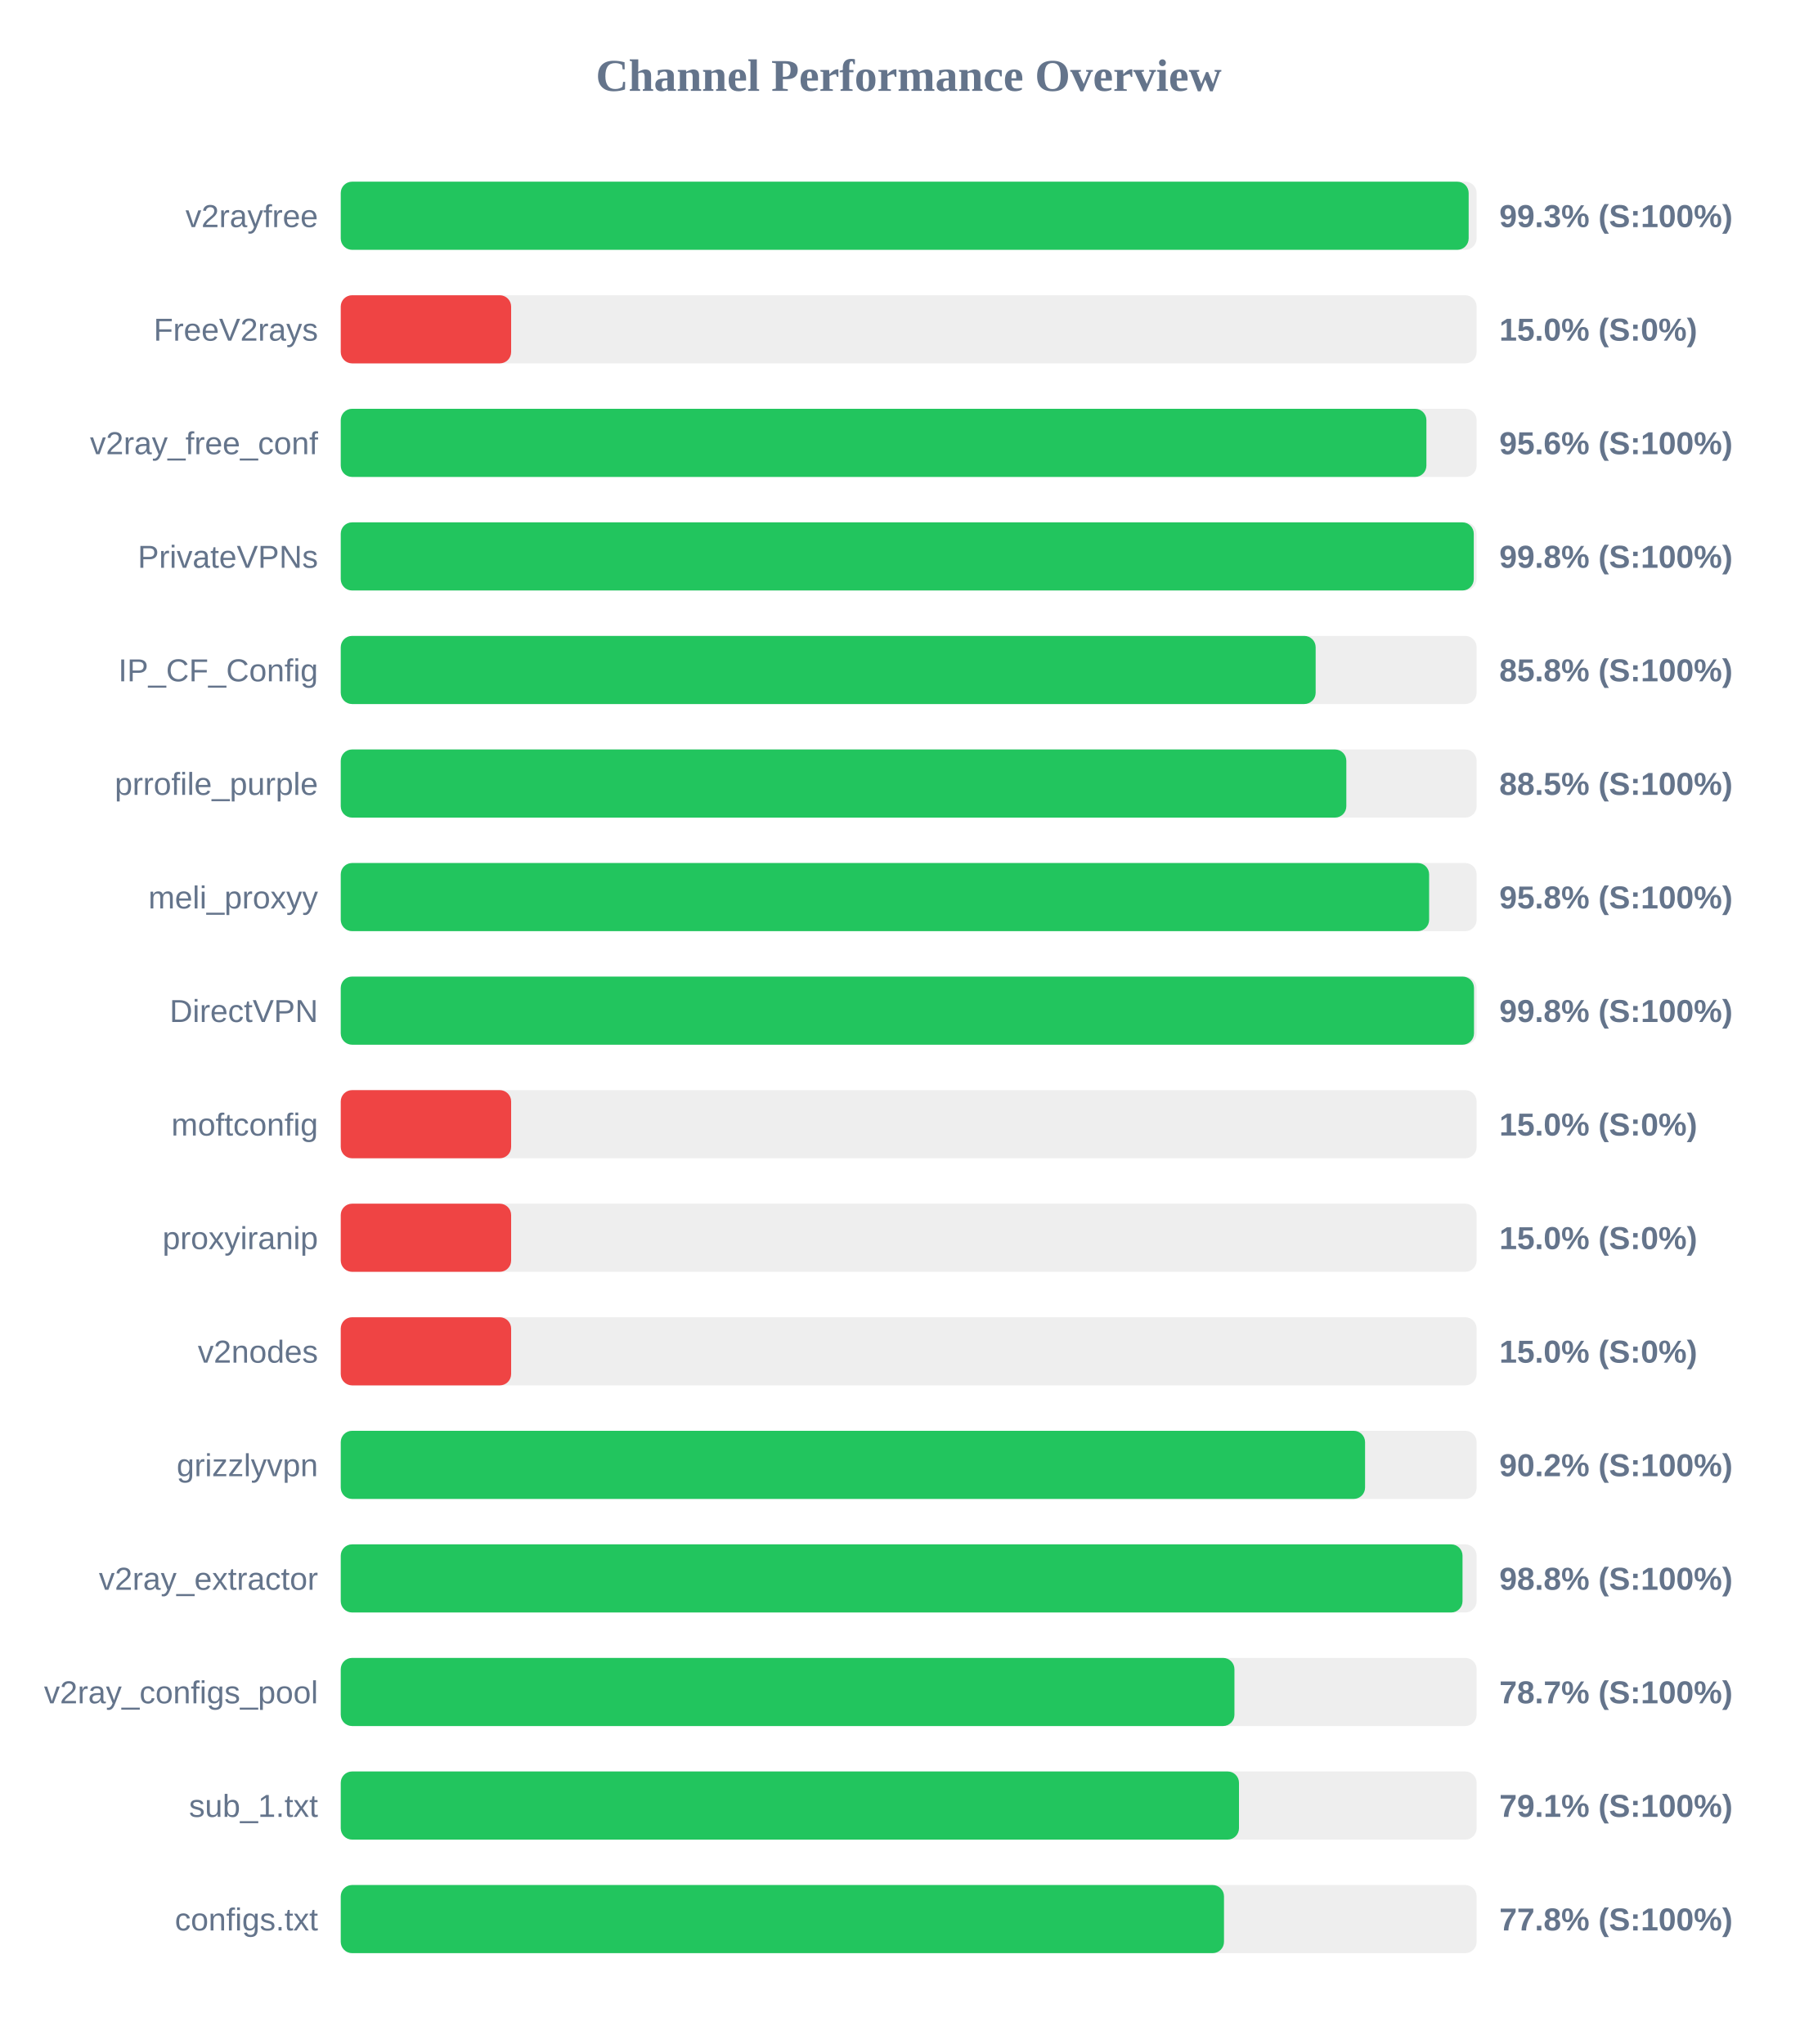
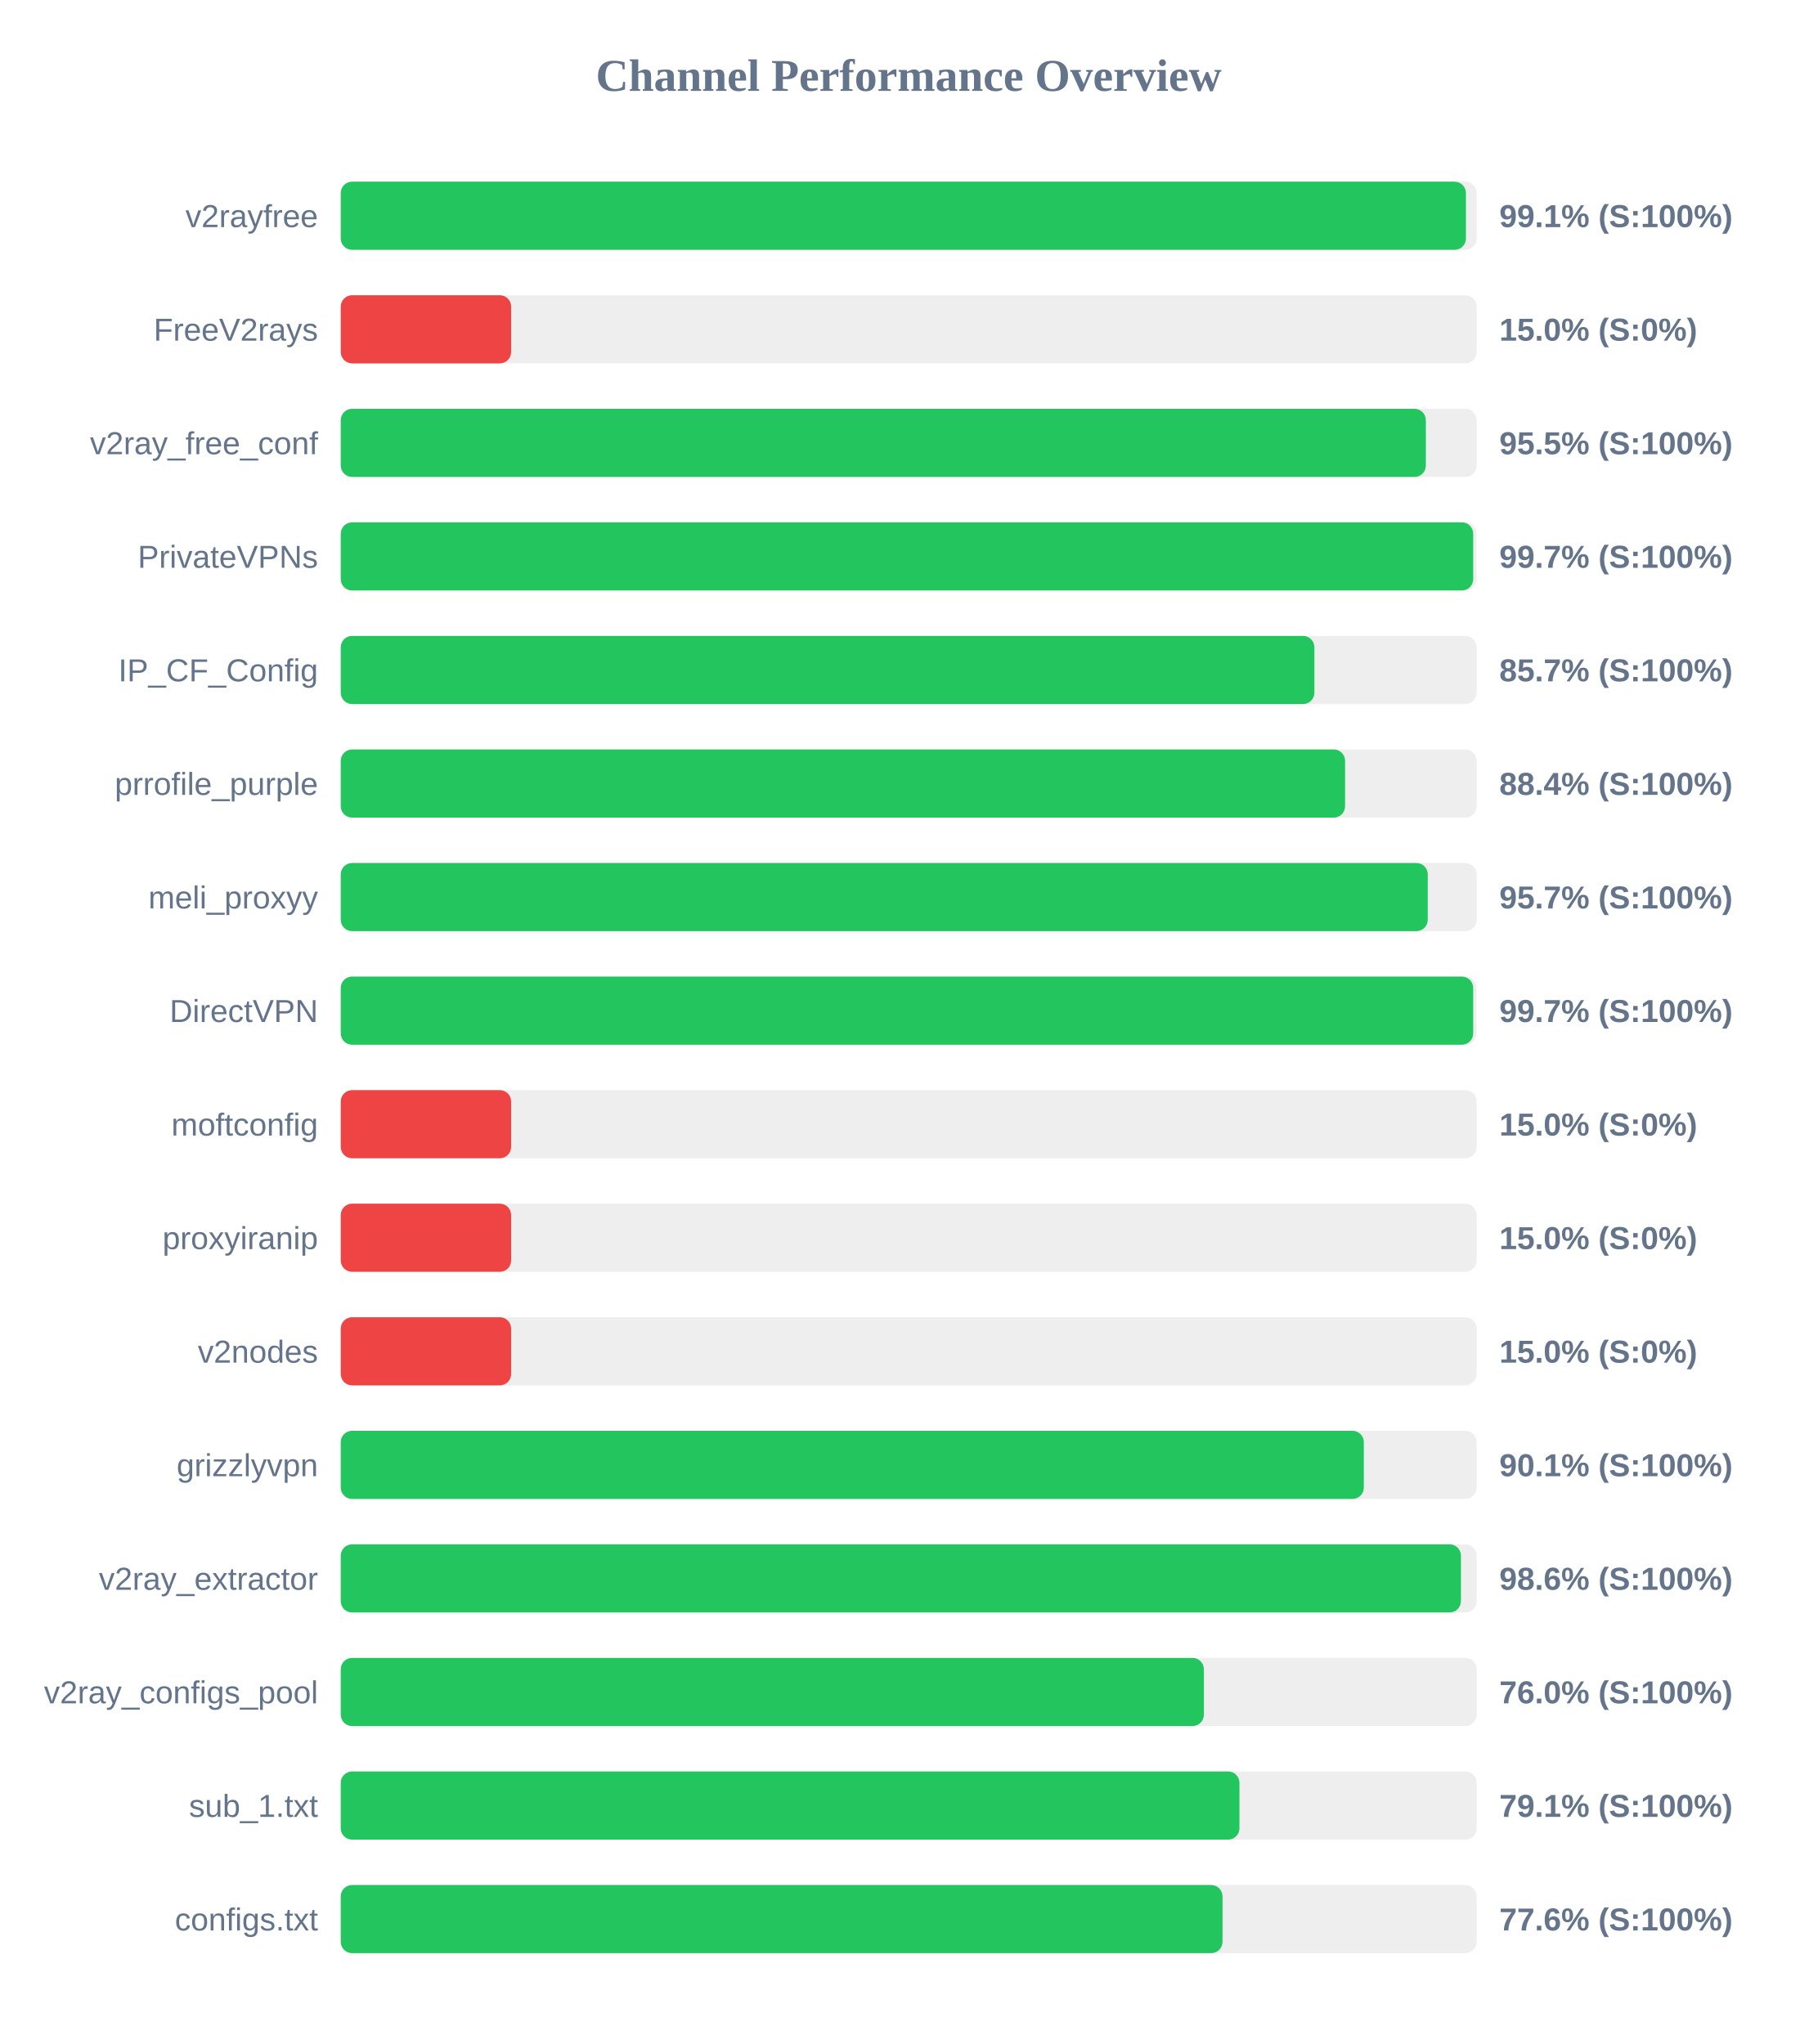
<svg xmlns="http://www.w3.org/2000/svg" width="800" height="900" version="1.1">
  <style>
        .row { font: 14px Arial; fill: #64748b; }
        .score { font: bold 14px Arial; fill: #64748b; }
    </style>
  <text x="400" y="40" text-anchor="middle" font-size="20px" font-weight="bold" fill="#64748b">Channel Performance Overview</text>
  <rect x="150" y="80" width="500" height="30" fill="#eee" rx="5" />
-   <rect x="150" y="80" width="496.5" height="30" fill="#22c55e" rx="5" />
+   <rect x="150" y="80" width="495.3" height="30" fill="#22c55e" rx="5" />
  <text x="140" y="100" text-anchor="end" class="row">v2rayfree</text>
-   <text x="660" y="100" text-anchor="start" class="score">99.3% (S:100%)</text>
+   <text x="660" y="100" text-anchor="start" class="score">99.1% (S:100%)</text>
  <rect x="150" y="130" width="500" height="30" fill="#eee" rx="5" />
  <rect x="150" y="130" width="75.0" height="30" fill="#ef4444" rx="5" />
  <text x="140" y="150" text-anchor="end" class="row">FreeV2rays</text>
  <text x="660" y="150" text-anchor="start" class="score">15.0% (S:0%)</text>
  <rect x="150" y="180" width="500" height="30" fill="#eee" rx="5" />
-   <rect x="150" y="180" width="477.9" height="30" fill="#22c55e" rx="5" />
+   <rect x="150" y="180" width="477.65" height="30" fill="#22c55e" rx="5" />
  <text x="140" y="200" text-anchor="end" class="row">v2ray_free_conf</text>
-   <text x="660" y="200" text-anchor="start" class="score">95.6% (S:100%)</text>
+   <text x="660" y="200" text-anchor="start" class="score">95.5% (S:100%)</text>
  <rect x="150" y="230" width="500" height="30" fill="#eee" rx="5" />
-   <rect x="150" y="230" width="498.75" height="30" fill="#22c55e" rx="5" />
+   <rect x="150" y="230" width="498.5" height="30" fill="#22c55e" rx="5" />
  <text x="140" y="250" text-anchor="end" class="row">PrivateVPNs</text>
-   <text x="660" y="250" text-anchor="start" class="score">99.8% (S:100%)</text>
+   <text x="660" y="250" text-anchor="start" class="score">99.7% (S:100%)</text>
  <rect x="150" y="280" width="500" height="30" fill="#eee" rx="5" />
-   <rect x="150" y="280" width="429.15" height="30" fill="#22c55e" rx="5" />
+   <rect x="150" y="280" width="428.6" height="30" fill="#22c55e" rx="5" />
  <text x="140" y="300" text-anchor="end" class="row">IP_CF_Config</text>
-   <text x="660" y="300" text-anchor="start" class="score">85.8% (S:100%)</text>
+   <text x="660" y="300" text-anchor="start" class="score">85.7% (S:100%)</text>
  <rect x="150" y="330" width="500" height="30" fill="#eee" rx="5" />
-   <rect x="150" y="330" width="442.65" height="30" fill="#22c55e" rx="5" />
+   <rect x="150" y="330" width="442.1" height="30" fill="#22c55e" rx="5" />
  <text x="140" y="350" text-anchor="end" class="row">prrofile_purple</text>
-   <text x="660" y="350" text-anchor="start" class="score">88.5% (S:100%)</text>
+   <text x="660" y="350" text-anchor="start" class="score">88.4% (S:100%)</text>
  <rect x="150" y="380" width="500" height="30" fill="#eee" rx="5" />
-   <rect x="150" y="380" width="479.1" height="30" fill="#22c55e" rx="5" />
+   <rect x="150" y="380" width="478.5" height="30" fill="#22c55e" rx="5" />
  <text x="140" y="400" text-anchor="end" class="row">meli_proxyy</text>
-   <text x="660" y="400" text-anchor="start" class="score">95.8% (S:100%)</text>
+   <text x="660" y="400" text-anchor="start" class="score">95.7% (S:100%)</text>
  <rect x="150" y="430" width="500" height="30" fill="#eee" rx="5" />
-   <rect x="150" y="430" width="498.85" height="30" fill="#22c55e" rx="5" />
+   <rect x="150" y="430" width="498.5" height="30" fill="#22c55e" rx="5" />
  <text x="140" y="450" text-anchor="end" class="row">DirectVPN</text>
-   <text x="660" y="450" text-anchor="start" class="score">99.8% (S:100%)</text>
+   <text x="660" y="450" text-anchor="start" class="score">99.7% (S:100%)</text>
  <rect x="150" y="480" width="500" height="30" fill="#eee" rx="5" />
  <rect x="150" y="480" width="75.0" height="30" fill="#ef4444" rx="5" />
  <text x="140" y="500" text-anchor="end" class="row">moftconfig</text>
  <text x="660" y="500" text-anchor="start" class="score">15.0% (S:0%)</text>
  <rect x="150" y="530" width="500" height="30" fill="#eee" rx="5" />
  <rect x="150" y="530" width="75.0" height="30" fill="#ef4444" rx="5" />
  <text x="140" y="550" text-anchor="end" class="row">proxyiranip</text>
  <text x="660" y="550" text-anchor="start" class="score">15.0% (S:0%)</text>
  <rect x="150" y="580" width="500" height="30" fill="#eee" rx="5" />
  <rect x="150" y="580" width="75.0" height="30" fill="#ef4444" rx="5" />
  <text x="140" y="600" text-anchor="end" class="row">v2nodes</text>
  <text x="660" y="600" text-anchor="start" class="score">15.0% (S:0%)</text>
  <rect x="150" y="630" width="500" height="30" fill="#eee" rx="5" />
-   <rect x="150" y="630" width="450.9" height="30" fill="#22c55e" rx="5" />
+   <rect x="150" y="630" width="450.35" height="30" fill="#22c55e" rx="5" />
  <text x="140" y="650" text-anchor="end" class="row">grizzlyvpn</text>
-   <text x="660" y="650" text-anchor="start" class="score">90.2% (S:100%)</text>
+   <text x="660" y="650" text-anchor="start" class="score">90.1% (S:100%)</text>
  <rect x="150" y="680" width="500" height="30" fill="#eee" rx="5" />
-   <rect x="150" y="680" width="493.8" height="30" fill="#22c55e" rx="5" />
+   <rect x="150" y="680" width="493.1" height="30" fill="#22c55e" rx="5" />
  <text x="140" y="700" text-anchor="end" class="row">v2ray_extractor</text>
-   <text x="660" y="700" text-anchor="start" class="score">98.8% (S:100%)</text>
+   <text x="660" y="700" text-anchor="start" class="score">98.6% (S:100%)</text>
  <rect x="150" y="730" width="500" height="30" fill="#eee" rx="5" />
-   <rect x="150" y="730" width="393.4" height="30" fill="#22c55e" rx="5" />
+   <rect x="150" y="730" width="379.95" height="30" fill="#22c55e" rx="5" />
  <text x="140" y="750" text-anchor="end" class="row">v2ray_configs_pool</text>
-   <text x="660" y="750" text-anchor="start" class="score">78.7% (S:100%)</text>
+   <text x="660" y="750" text-anchor="start" class="score">76.0% (S:100%)</text>
  <rect x="150" y="780" width="500" height="30" fill="#eee" rx="5" />
-   <rect x="150" y="780" width="395.4" height="30" fill="#22c55e" rx="5" />
+   <rect x="150" y="780" width="395.6" height="30" fill="#22c55e" rx="5" />
  <text x="140" y="800" text-anchor="end" class="row">sub_1.txt</text>
  <text x="660" y="800" text-anchor="start" class="score">79.1% (S:100%)</text>
  <rect x="150" y="830" width="500" height="30" fill="#eee" rx="5" />
-   <rect x="150" y="830" width="388.8" height="30" fill="#22c55e" rx="5" />
+   <rect x="150" y="830" width="388.15" height="30" fill="#22c55e" rx="5" />
  <text x="140" y="850" text-anchor="end" class="row">configs.txt</text>
-   <text x="660" y="850" text-anchor="start" class="score">77.8% (S:100%)</text>
+   <text x="660" y="850" text-anchor="start" class="score">77.6% (S:100%)</text>
</svg>
